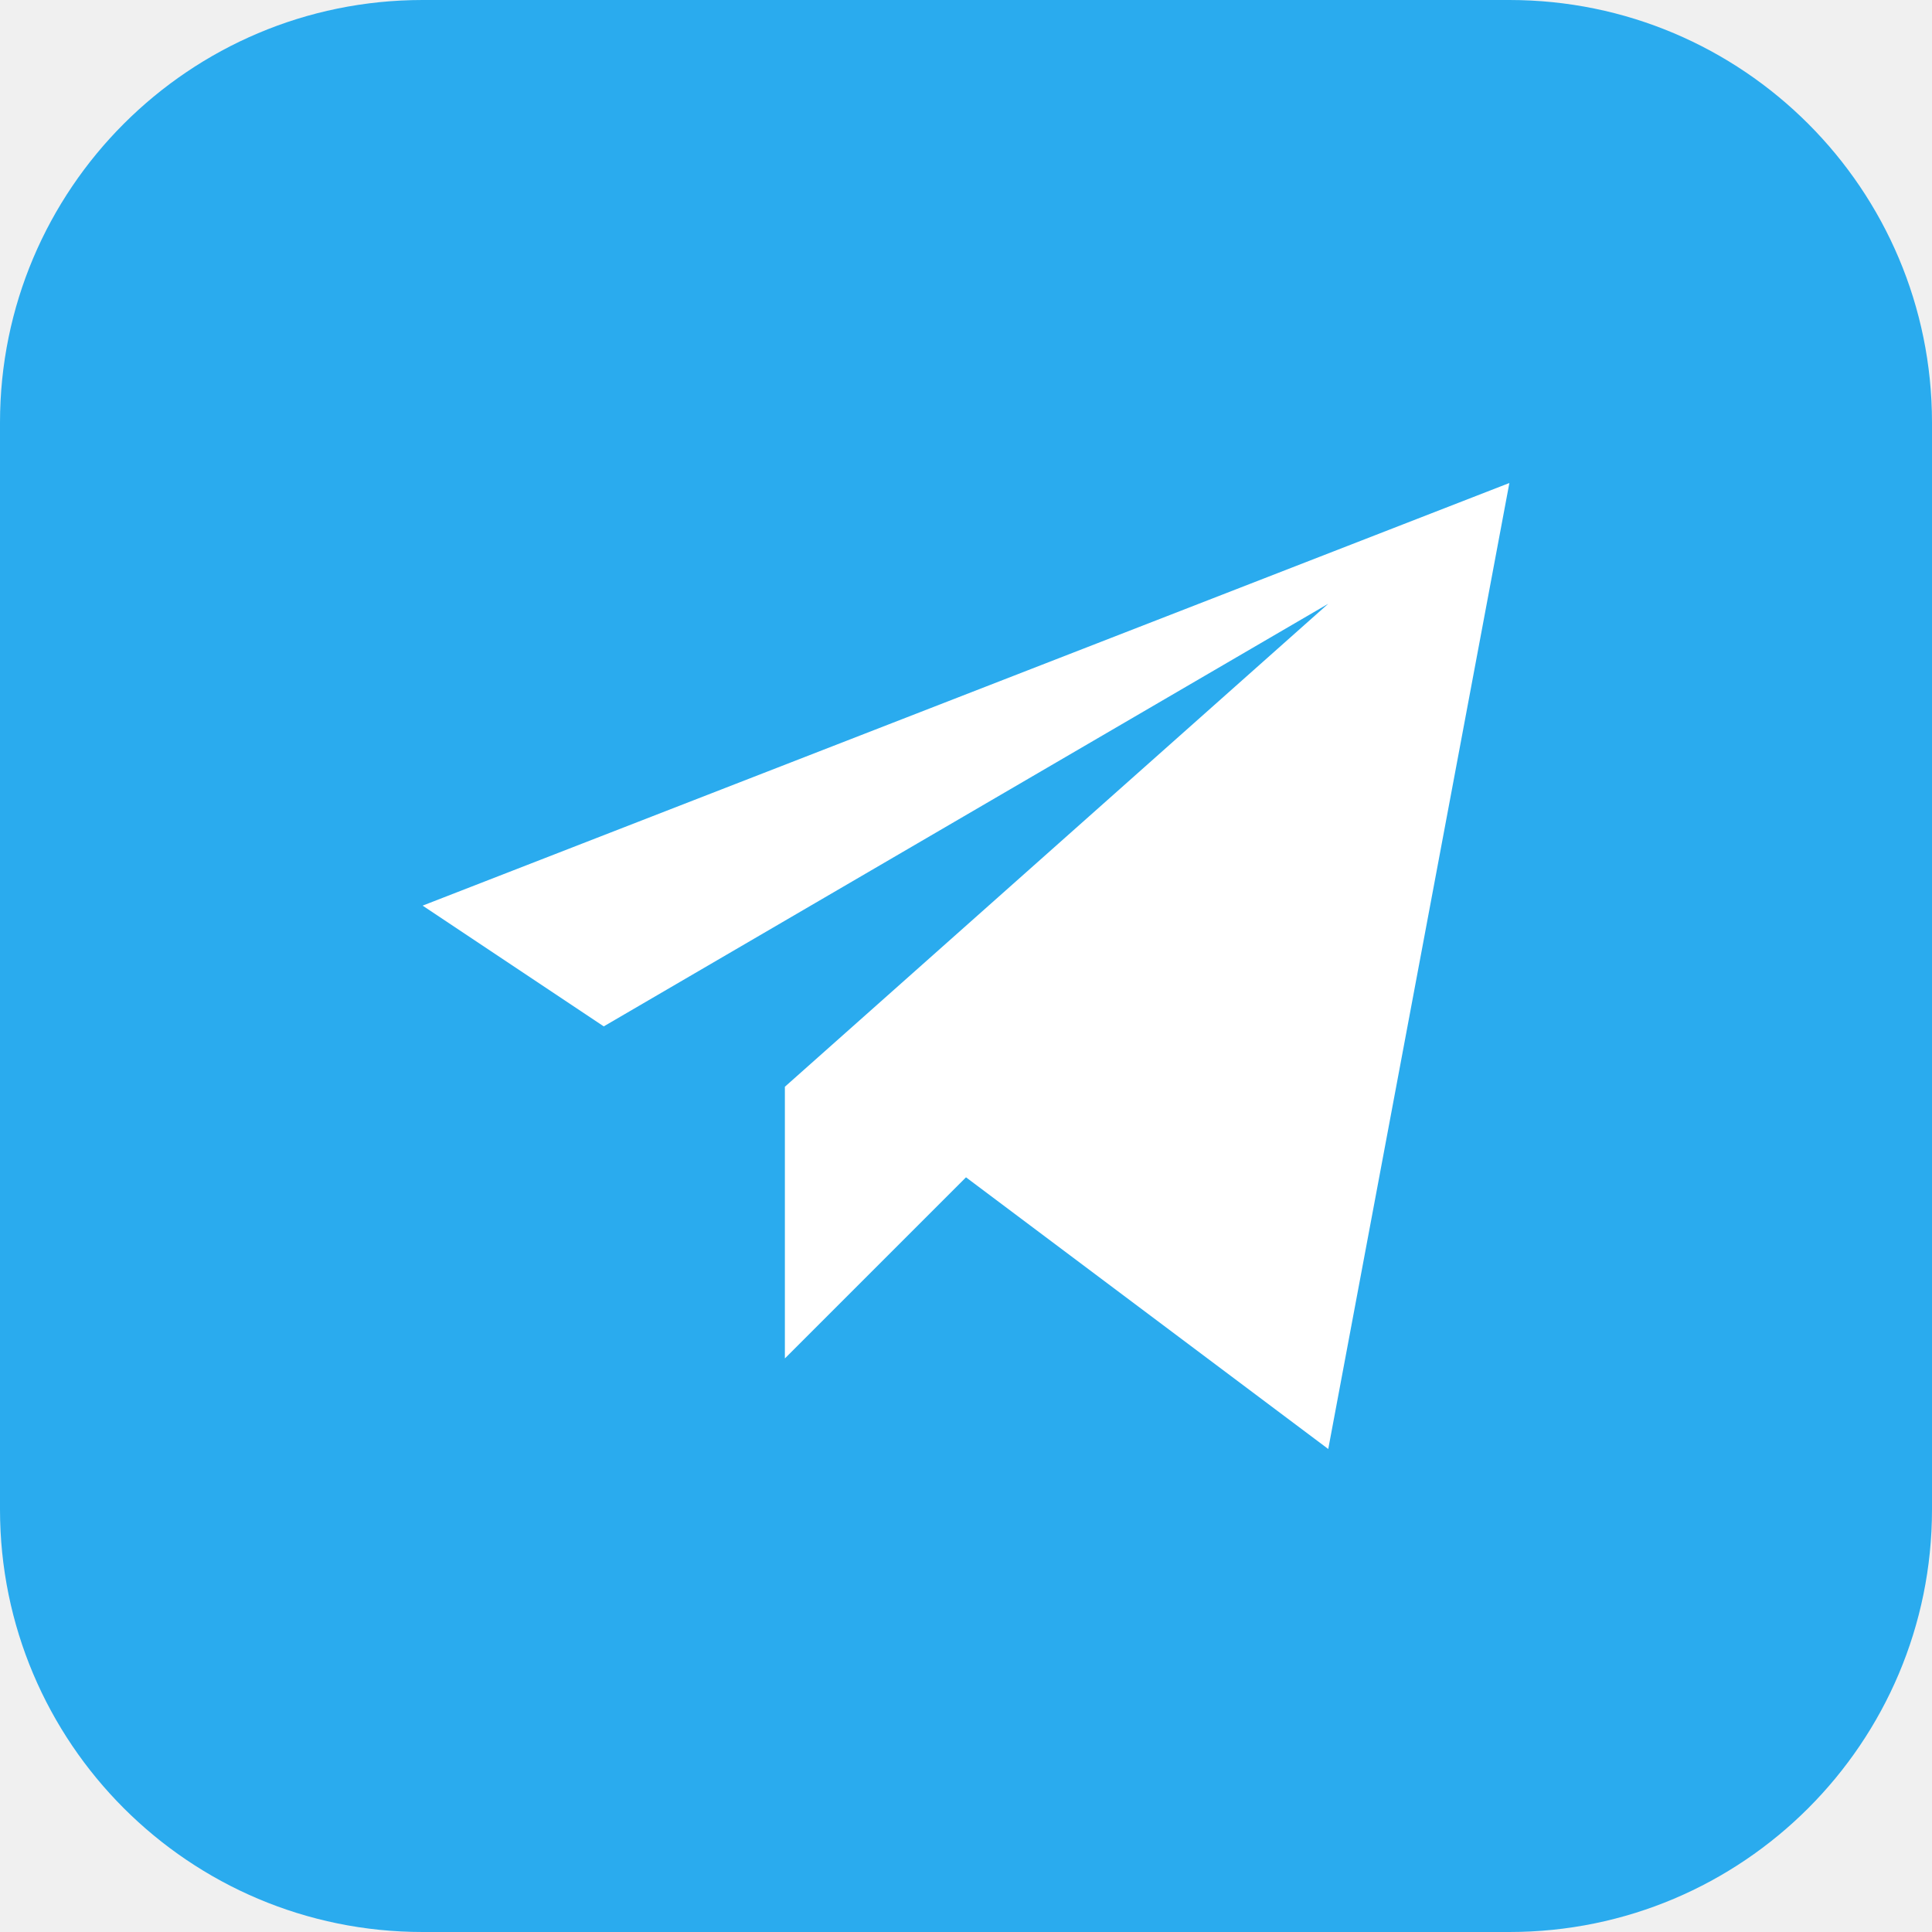
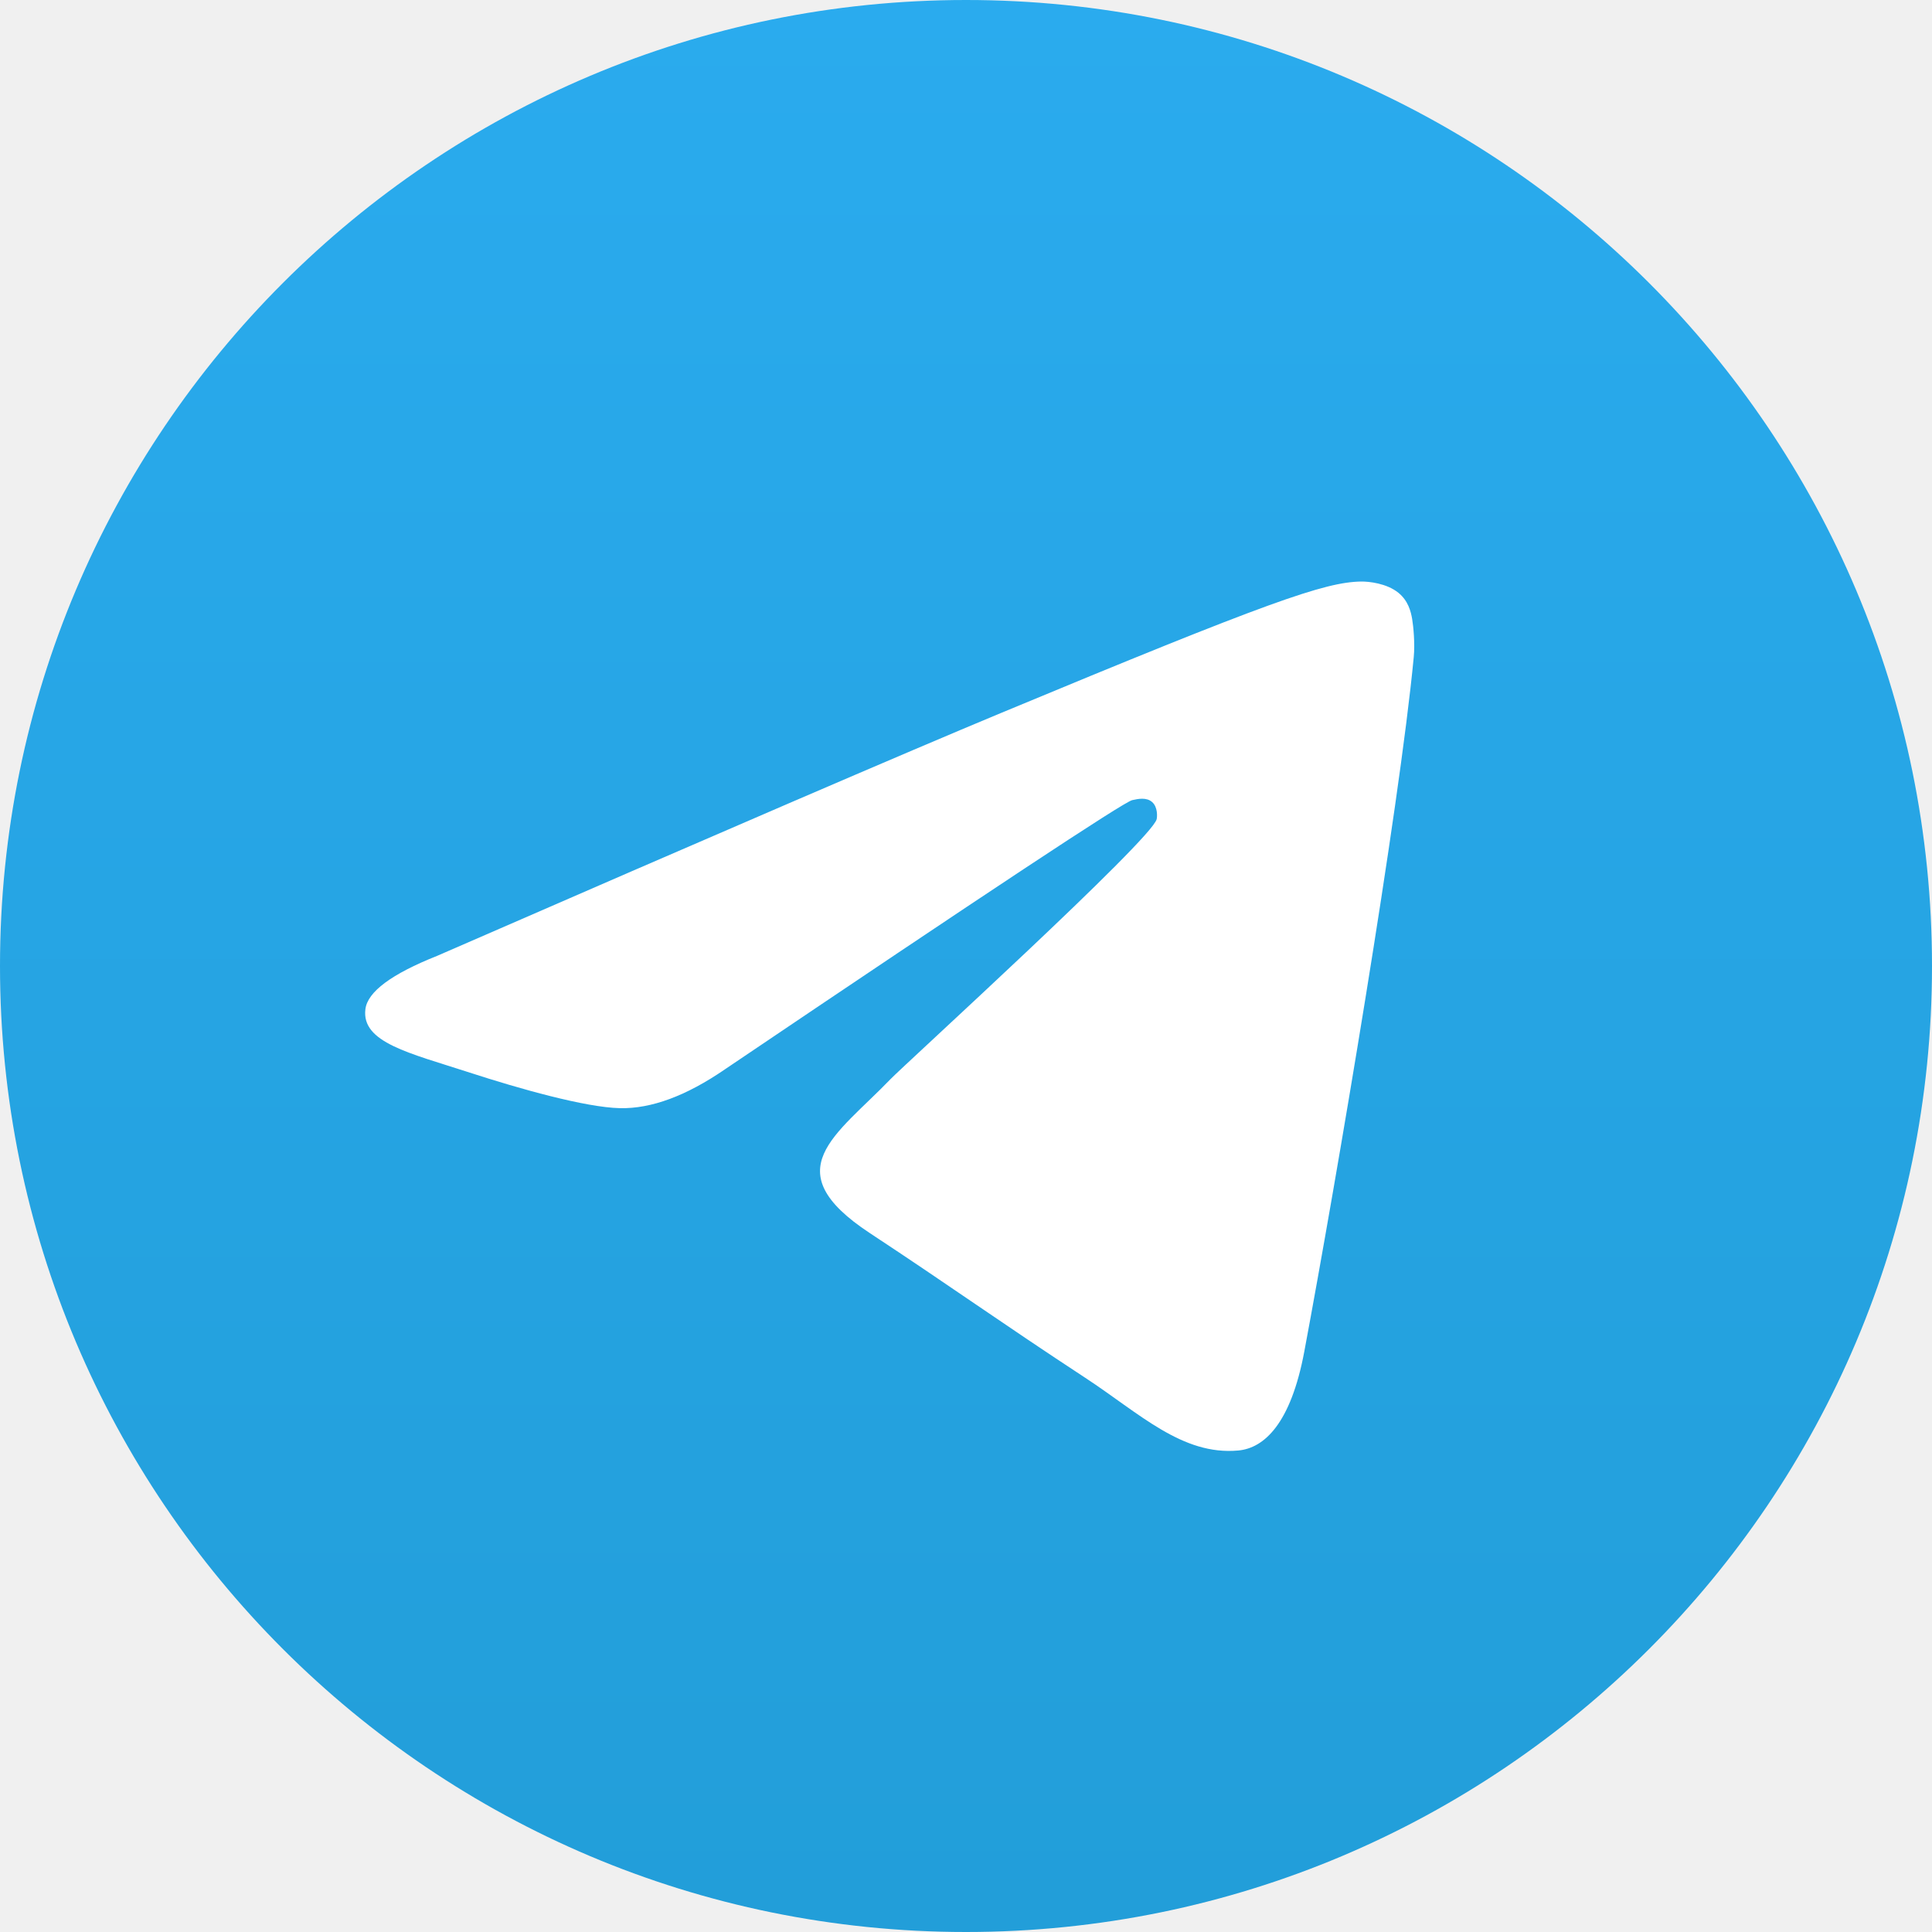
- <svg xmlns="http://www.w3.org/2000/svg" viewBox="0 0 64 64">
-   <rect width="64" height="64" rx="14" fill="#2aabee" />
-   <path d="M14 30l36-14-6 32-12-9-6 6v-9l18-16-24 14z" fill="#fff" />
+ <svg xmlns="http://www.w3.org/2000/svg" width="1000px" height="1000px" viewBox="0 0 1000 1000" version="1.1">
+   <defs>
+     <linearGradient x1="50%" y1="0%" x2="50%" y2="99.258%" id="linearGradient-1">
+       <stop stop-color="#2AABEE" offset="0%" />
+       <stop stop-color="#229ED9" offset="100%" />
+     </linearGradient>
+   </defs>
+   <g id="Artboard" stroke="none" stroke-width="1" fill="none" fill-rule="evenodd">
+     <circle id="Oval" fill="url(#linearGradient-1)" cx="500" cy="500" r="500" />
+     <path d="M226.328,494.722 C372.089,431.217 469.285,389.35 517.917,369.122 C656.773,311.367 685.625,301.335 704.431,301.004 C708.568,300.931 717.816,301.956 723.806,306.817 C728.865,310.921 730.257,316.466 730.923,320.357 C731.589,324.249 732.418,333.114 731.759,340.041 C724.234,419.102 691.675,610.965 675.111,699.515 C668.102,736.984 654.301,749.548 640.941,750.777 C611.905,753.449 589.856,731.588 561.733,713.153 C517.727,684.306 492.866,666.349 450.15,638.2 C400.784,605.669 432.786,587.789 460.919,558.569 C468.282,550.921 596.215,434.556 598.691,424 C599.001,422.68 599.288,417.759 596.365,415.16 C593.441,412.562 589.126,413.45 586.012,414.157 C581.599,415.159 511.298,461.625 375.11,553.556 C355.155,567.259 337.081,573.935 320.887,573.585 C303.034,573.199 268.693,563.491 243.164,555.192 C211.851,545.014 186.964,539.633 189.132,522.346 C190.26,513.343 202.659,504.135 226.328,494.722 Z" id="Path-3" fill="#FFFFFF" />
+   </g>
</svg>
